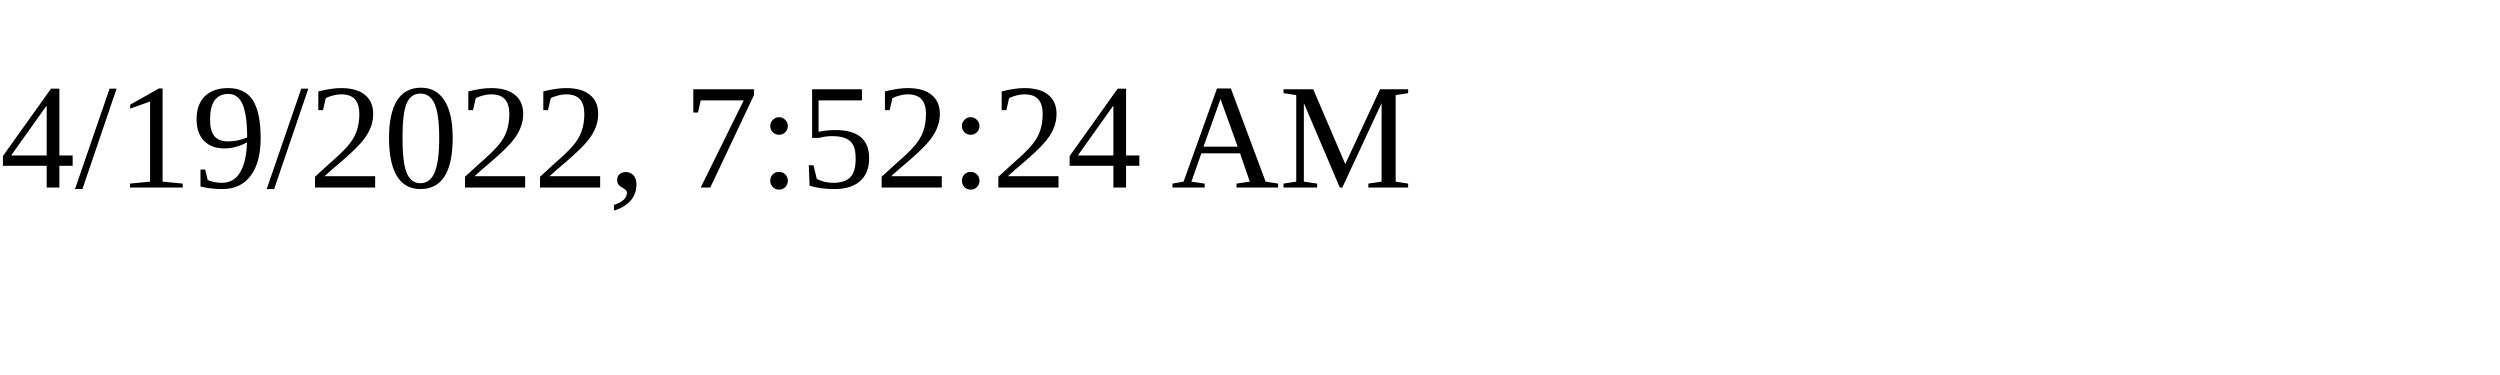
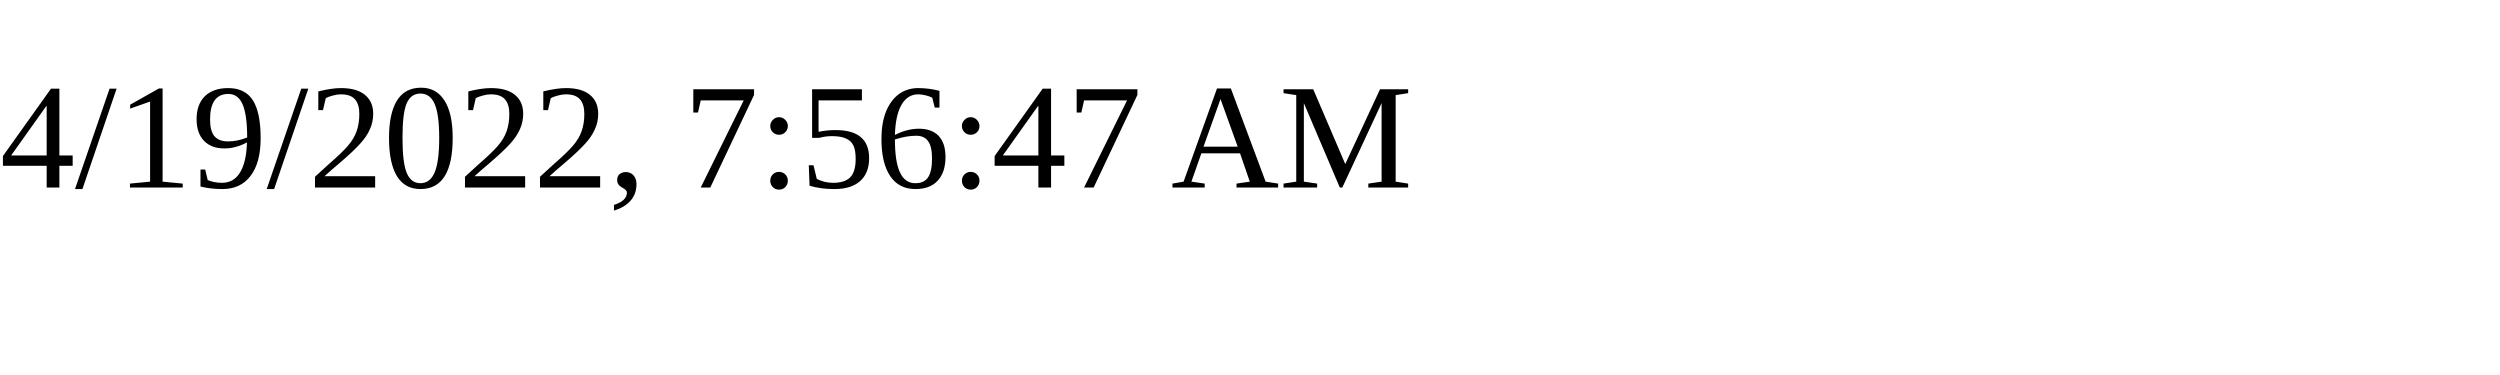
<svg xmlns="http://www.w3.org/2000/svg" height="30" width="200">
-   <text x="0" y="15">4/19/2022, 7:52:24 AM</text>
+   <text x="0" y="15">4/19/2022, 7:56:47 AM</text>
</svg>
